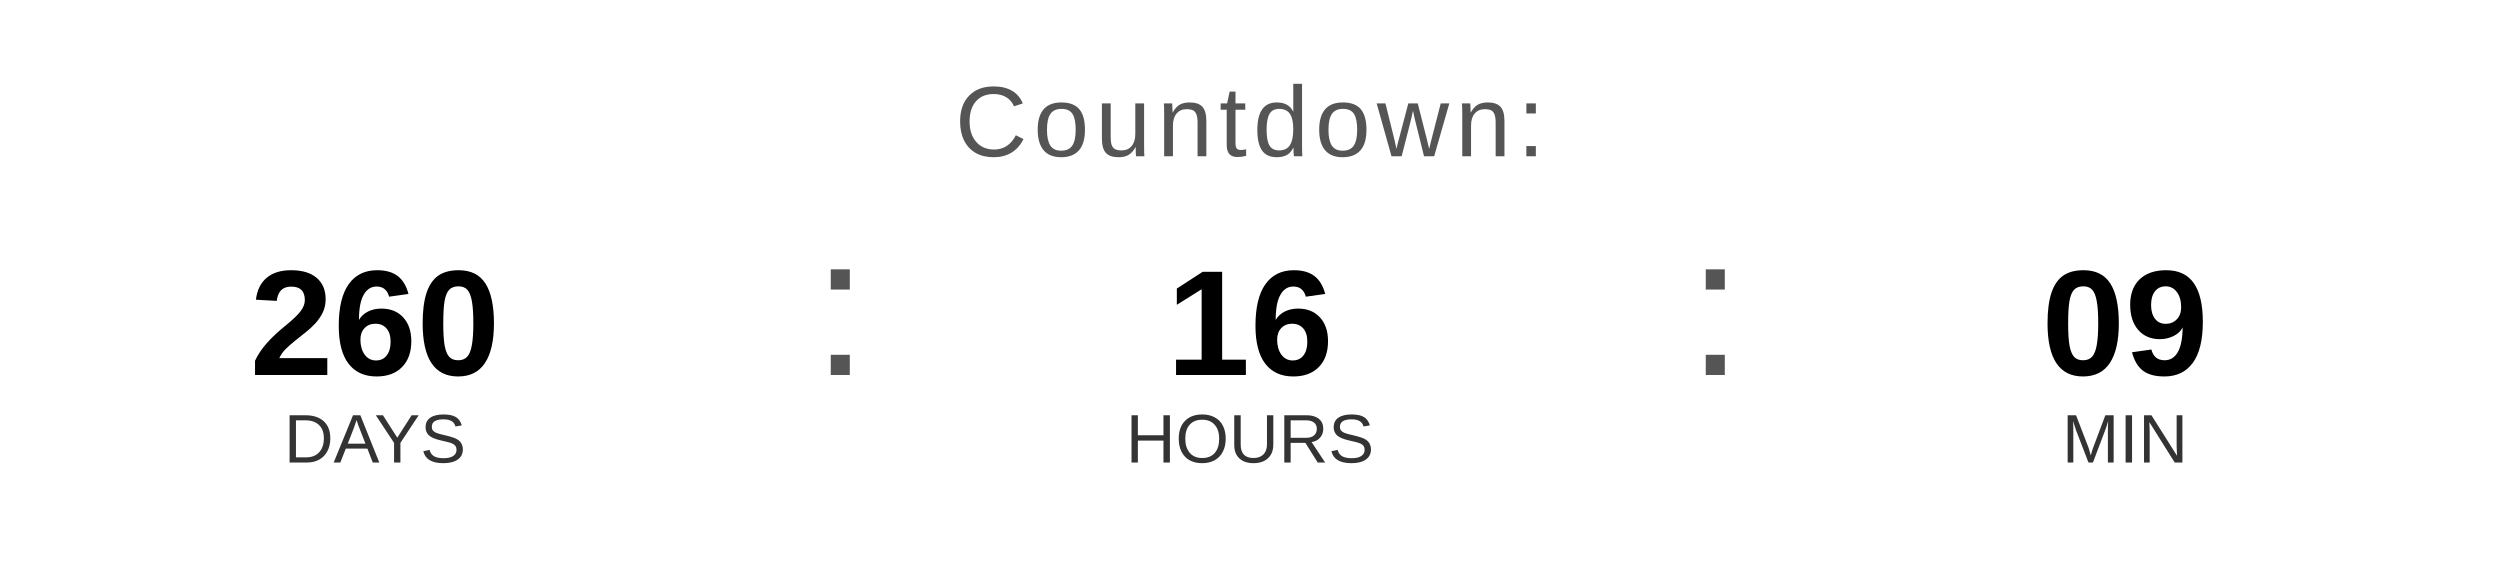
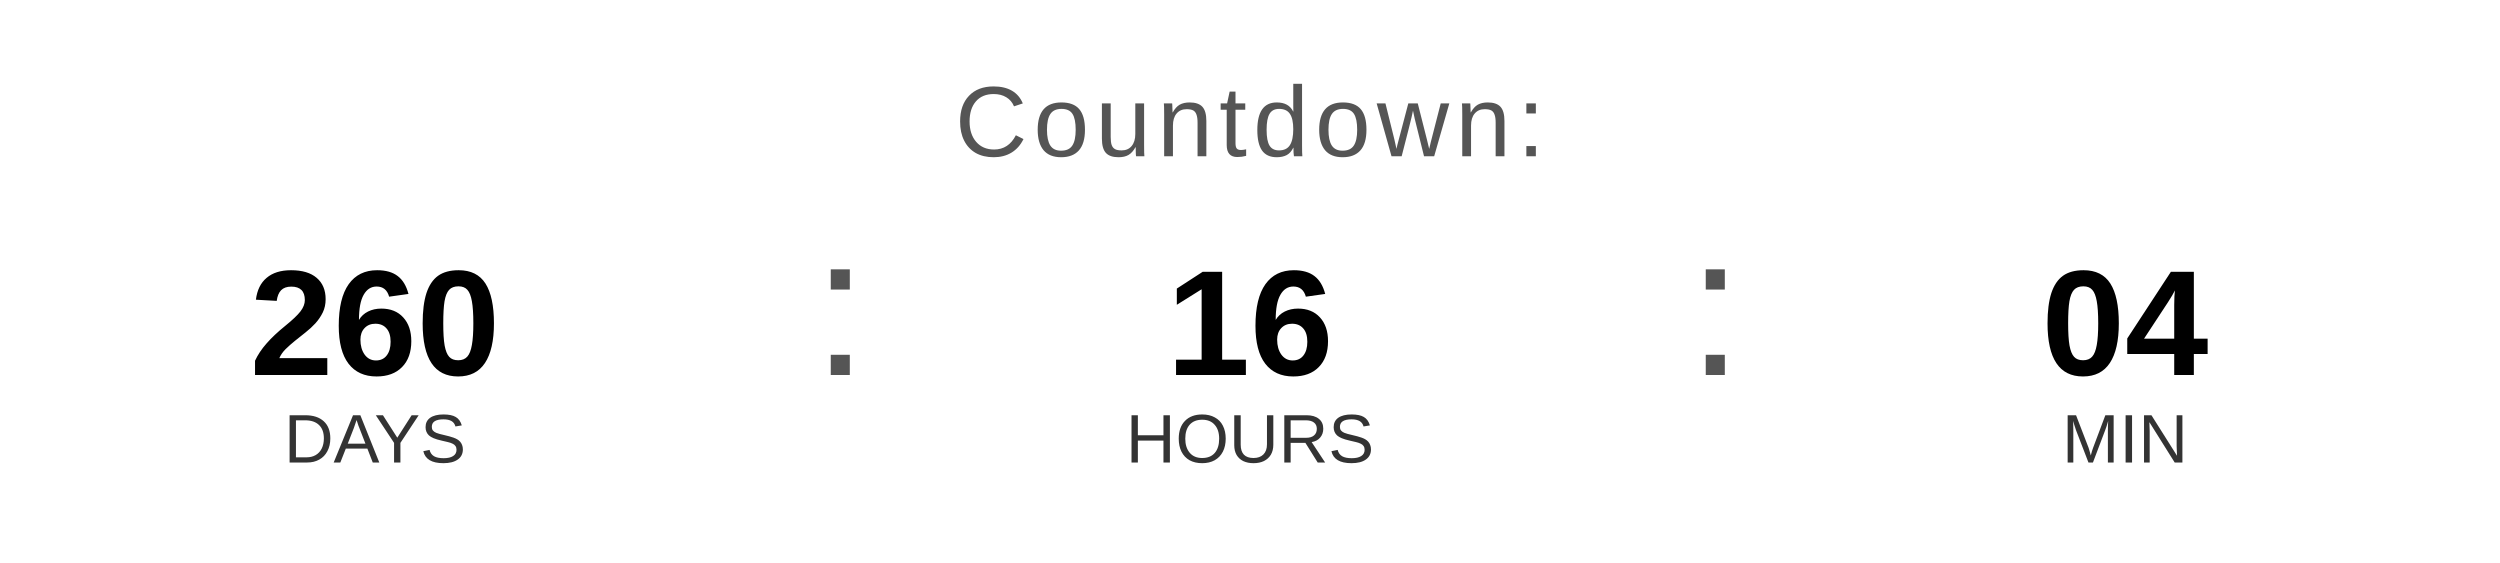
<svg xmlns="http://www.w3.org/2000/svg" width="400" height="90" viewBox="0 0 400 90">
  <text x="200" y="25" font-family="Arial, Helvetica, sans-serif" font-size="16" fill="#555555" text-anchor="middle" letter-spacing="1">
    Countdown:
  </text>
  <text x="60" y="60" font-family="Arial, Helvetica, sans-serif" font-size="24" font-weight="bold" fill="#000000" text-anchor="middle">260</text>
  <text x="60" y="74" font-family="Arial, Helvetica, sans-serif" font-size="11" fill="#333333" text-anchor="middle">DAYS</text>
  <text x="130" y="60" font-family="Arial, sans-serif" font-size="32" fill="#555555">:</text>
  <text x="200" y="60" font-family="Arial, Helvetica, sans-serif" font-size="24" font-weight="bold" fill="#000000" text-anchor="middle">16</text>
  <text x="200" y="74" font-family="Arial, Helvetica, sans-serif" font-size="11" fill="#333333" text-anchor="middle">HOURS</text>
  <text x="270" y="60" font-family="Arial, sans-serif" font-size="32" fill="#555555">:</text>
-   <text x="340" y="60" font-family="Arial, Helvetica, sans-serif" font-size="24" font-weight="bold" fill="#000000" text-anchor="middle">09</text>
+   <text x="340" y="60" font-family="Arial, Helvetica, sans-serif" font-size="24" font-weight="bold" fill="#000000" text-anchor="middle">04</text>
  <text x="340" y="74" font-family="Arial, Helvetica, sans-serif" font-size="11" fill="#333333" text-anchor="middle">MIN</text>
</svg>
